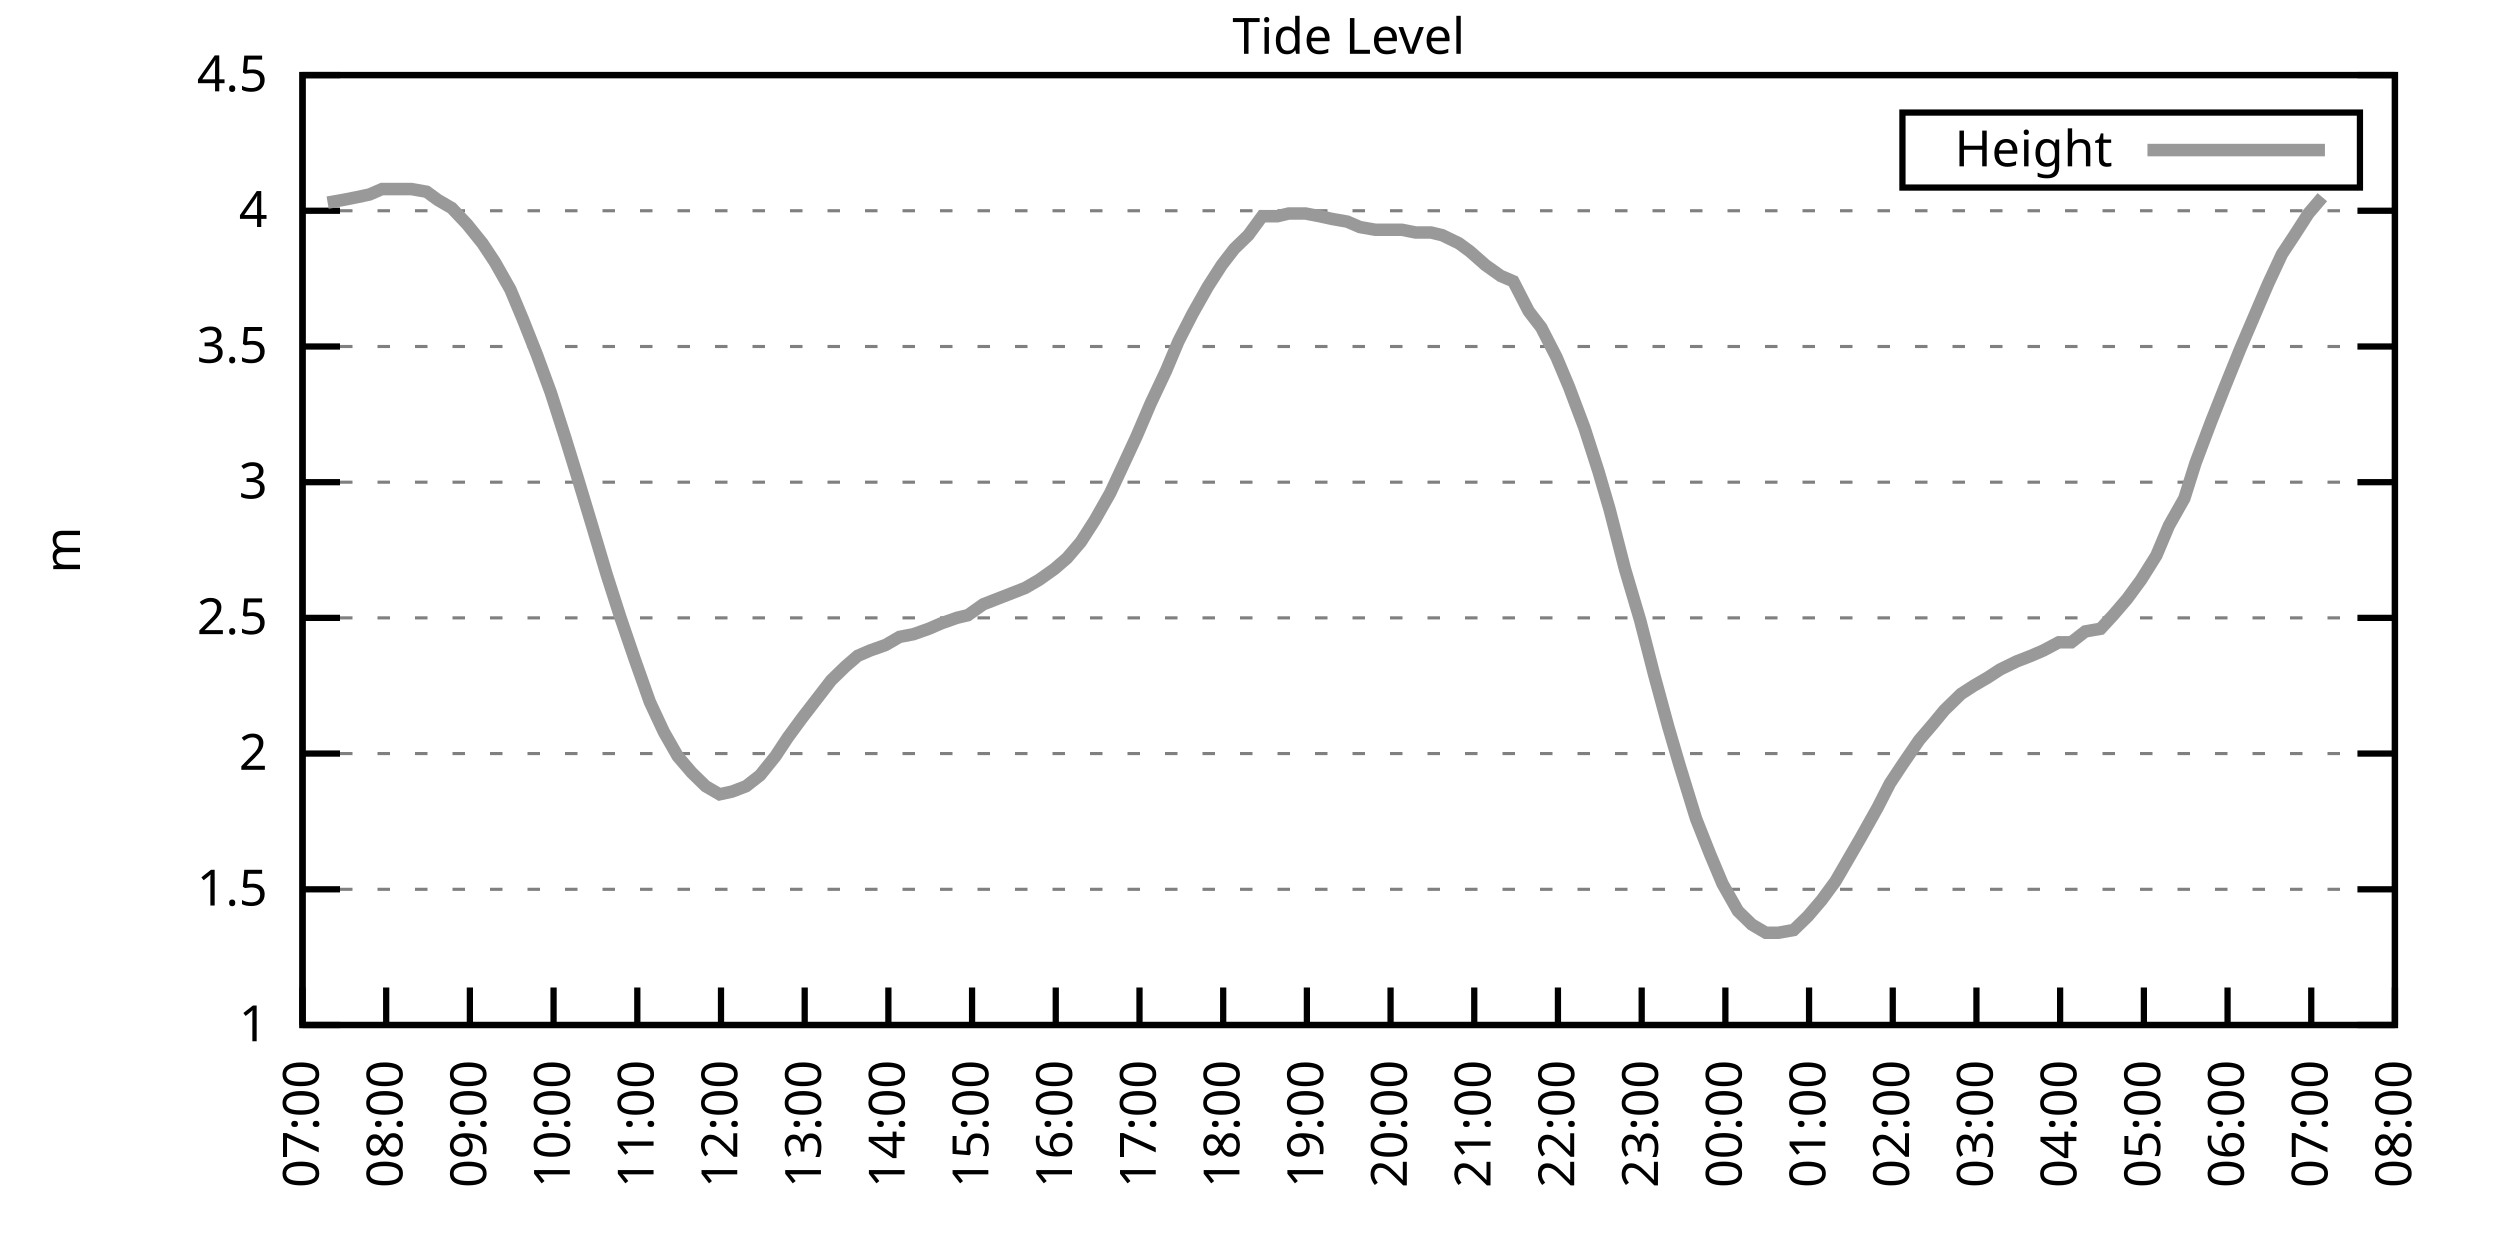
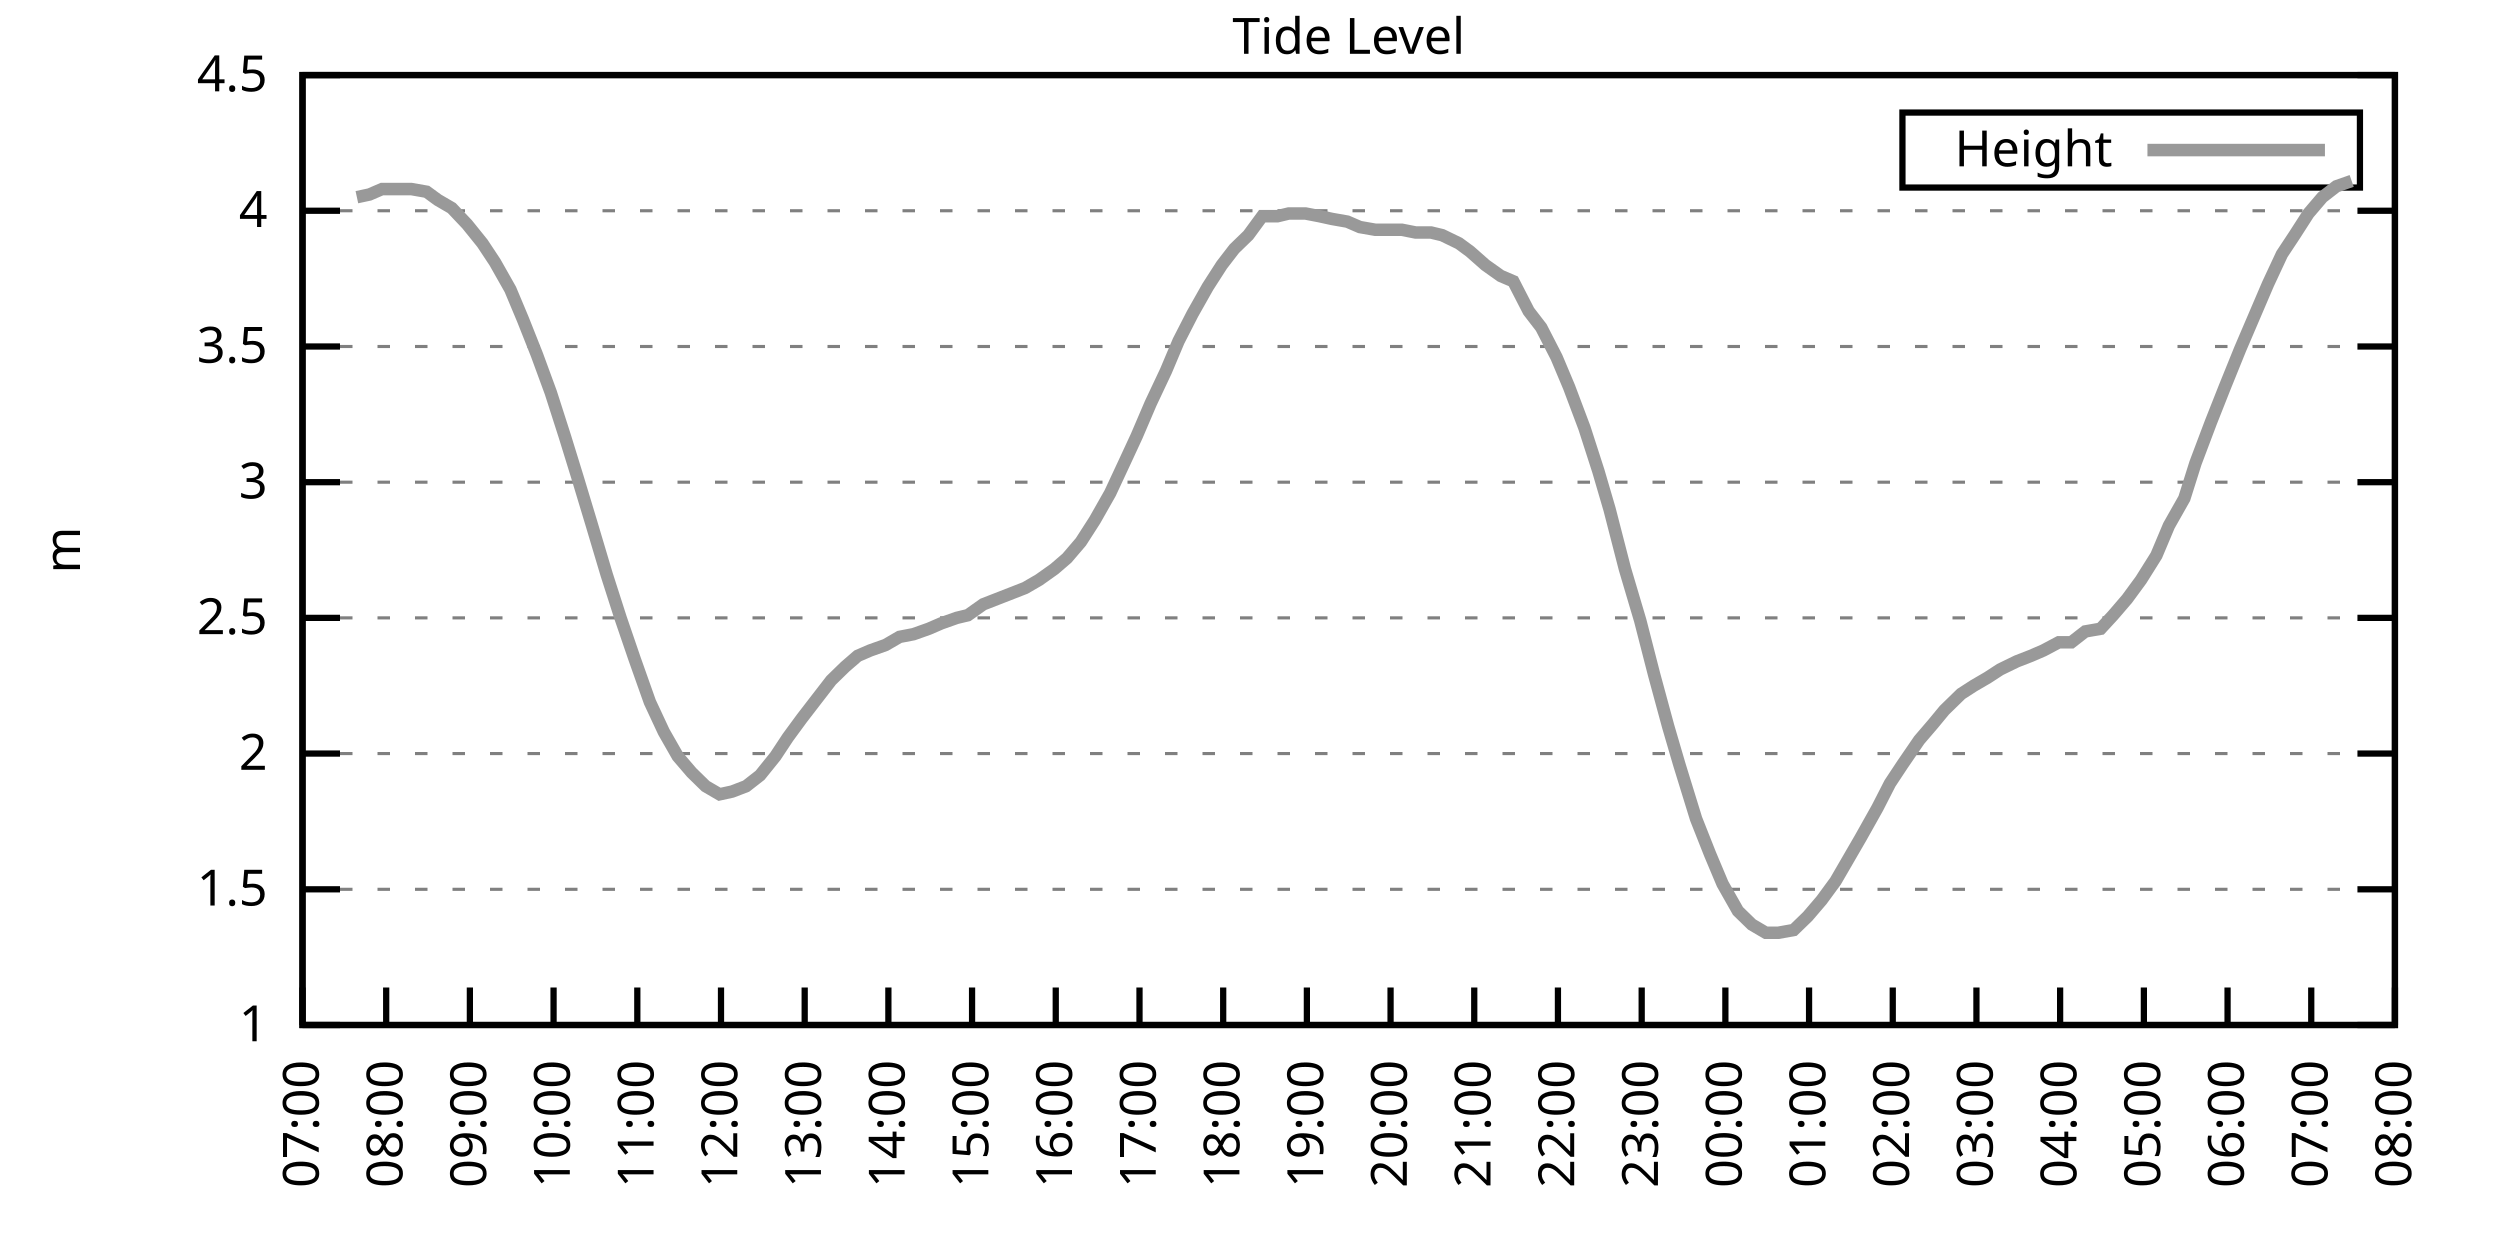
<svg xmlns="http://www.w3.org/2000/svg" xmlns:xlink="http://www.w3.org/1999/xlink" width="400" height="200" viewBox="0 0 400 200">
  <g id="gnuplot_canvas">
    <rect x="0" y="0" width="400" height="200" fill="none" />
    <defs>
      <circle id="gpDot" r="0.5" stroke-width="0.5" stroke="currentColor" />
      <path id="gpPt0" stroke-width="0.333" stroke="currentColor" d="M-1,0 h2 M0,-1 v2" />
      <path id="gpPt1" stroke-width="0.333" stroke="currentColor" d="M-1,-1 L1,1 M1,-1 L-1,1" />
      <path id="gpPt2" stroke-width="0.333" stroke="currentColor" d="M-1,0 L1,0 M0,-1 L0,1 M-1,-1 L1,1 M-1,1 L1,-1" />
      <rect id="gpPt3" stroke-width="0.333" stroke="currentColor" x="-1" y="-1" width="2" height="2" />
      <rect id="gpPt4" stroke-width="0.333" stroke="currentColor" fill="currentColor" x="-1" y="-1" width="2" height="2" />
      <circle id="gpPt5" stroke-width="0.333" stroke="currentColor" cx="0" cy="0" r="1" />
      <use xlink:href="#gpPt5" id="gpPt6" fill="currentColor" stroke="none" />
      <path id="gpPt7" stroke-width="0.333" stroke="currentColor" d="M0,-1.33 L-1.33,0.67 L1.33,0.67 z" />
      <use xlink:href="#gpPt7" id="gpPt8" fill="currentColor" stroke="none" />
      <use xlink:href="#gpPt7" id="gpPt9" stroke="currentColor" transform="rotate(180)" />
      <use xlink:href="#gpPt9" id="gpPt10" fill="currentColor" stroke="none" />
      <use xlink:href="#gpPt3" id="gpPt11" stroke="currentColor" transform="rotate(45)" />
      <use xlink:href="#gpPt11" id="gpPt12" fill="currentColor" stroke="none" />
      <path id="gpPt13" stroke-width="0.333" stroke="currentColor" d="M0,1.330 L1.265,0.411 L0.782,-1.067 L-0.782,-1.076 L-1.265,0.411 z" />
      <use xlink:href="#gpPt13" id="gpPt14" fill="currentColor" stroke="none" />
      <filter id="textbox" filterUnits="objectBoundingBox" x="0" y="0" height="1" width="1">
        <feFlood flood-color="white" flood-opacity="1" result="bgnd" />
        <feComposite in="SourceGraphic" in2="bgnd" operator="atop" />
      </filter>
      <filter id="greybox" filterUnits="objectBoundingBox" x="0" y="0" height="1" width="1">
        <feFlood flood-color="lightgrey" flood-opacity="1" result="grey" />
        <feComposite in="SourceGraphic" in2="grey" operator="atop" />
      </filter>
    </defs>
    <g fill="none" color="white" stroke="currentColor" stroke-width="1.00" stroke-linecap="butt" stroke-linejoin="miter">
</g>
    <g fill="none" color="black" stroke="currentColor" stroke-width="1.00" stroke-linecap="butt" stroke-linejoin="miter">
      <g stroke="none" shape-rendering="crispEdges">
        <polygon fill="rgb(255, 255, 255)" points="48.40,164.00 383.18,164.00 383.18,12.02 48.40,12.02 " />
      </g>
    </g>
    <g fill="none" color="black" stroke="currentColor" stroke-width="1.00" stroke-linecap="butt" stroke-linejoin="miter">
</g>
    <g fill="none" color="black" stroke="black" stroke-width="0.50" stroke-linecap="butt" stroke-linejoin="miter">
</g>
    <g fill="none" color="gray" stroke="currentColor" stroke-width="0.50" stroke-linecap="butt" stroke-linejoin="miter">
      <path stroke="gray" stroke-dasharray="2,4" class="gridline" d="M48.40,164.00 L383.19,164.00  " />
    </g>
    <g fill="none" color="gray" stroke="gray" stroke-width="1.00" stroke-linecap="butt" stroke-linejoin="miter">
</g>
    <g fill="none" color="black" stroke="currentColor" stroke-width="1.00" stroke-linecap="butt" stroke-linejoin="miter">
      <path stroke="black" d="M48.40,164.00 L54.40,164.00 M383.19,164.00 L377.19,164.00  " />
      <g transform="translate(42.80,166.60)" stroke="none" fill="black" font-family="Sans" font-size="8.00" text-anchor="end">
        <text>
          <tspan font-family="Sans"> 1</tspan>
        </text>
      </g>
    </g>
    <g fill="none" color="black" stroke="currentColor" stroke-width="1.00" stroke-linecap="butt" stroke-linejoin="miter">
</g>
    <g fill="none" color="black" stroke="black" stroke-width="0.50" stroke-linecap="butt" stroke-linejoin="miter">
</g>
    <g fill="none" color="gray" stroke="currentColor" stroke-width="0.50" stroke-linecap="butt" stroke-linejoin="miter">
      <path stroke="gray" stroke-dasharray="2,4" class="gridline" d="M48.40,142.29 L383.19,142.29  " />
    </g>
    <g fill="none" color="gray" stroke="gray" stroke-width="1.00" stroke-linecap="butt" stroke-linejoin="miter">
</g>
    <g fill="none" color="black" stroke="currentColor" stroke-width="1.00" stroke-linecap="butt" stroke-linejoin="miter">
      <path stroke="black" d="M48.40,142.29 L54.40,142.29 M383.19,142.29 L377.19,142.29  " />
      <g transform="translate(42.80,144.89)" stroke="none" fill="black" font-family="Sans" font-size="8.00" text-anchor="end">
        <text>
          <tspan font-family="Sans"> 1.5</tspan>
        </text>
      </g>
    </g>
    <g fill="none" color="black" stroke="currentColor" stroke-width="1.00" stroke-linecap="butt" stroke-linejoin="miter">
</g>
    <g fill="none" color="black" stroke="black" stroke-width="0.50" stroke-linecap="butt" stroke-linejoin="miter">
</g>
    <g fill="none" color="gray" stroke="currentColor" stroke-width="0.50" stroke-linecap="butt" stroke-linejoin="miter">
      <path stroke="gray" stroke-dasharray="2,4" class="gridline" d="M48.40,120.57 L383.19,120.57  " />
    </g>
    <g fill="none" color="gray" stroke="gray" stroke-width="1.00" stroke-linecap="butt" stroke-linejoin="miter">
</g>
    <g fill="none" color="black" stroke="currentColor" stroke-width="1.00" stroke-linecap="butt" stroke-linejoin="miter">
      <path stroke="black" d="M48.40,120.57 L54.40,120.57 M383.19,120.57 L377.19,120.57  " />
      <g transform="translate(42.80,123.17)" stroke="none" fill="black" font-family="Sans" font-size="8.00" text-anchor="end">
        <text>
          <tspan font-family="Sans"> 2</tspan>
        </text>
      </g>
    </g>
    <g fill="none" color="black" stroke="currentColor" stroke-width="1.00" stroke-linecap="butt" stroke-linejoin="miter">
</g>
    <g fill="none" color="black" stroke="black" stroke-width="0.50" stroke-linecap="butt" stroke-linejoin="miter">
</g>
    <g fill="none" color="gray" stroke="currentColor" stroke-width="0.50" stroke-linecap="butt" stroke-linejoin="miter">
      <path stroke="gray" stroke-dasharray="2,4" class="gridline" d="M48.40,98.86 L383.19,98.86  " />
    </g>
    <g fill="none" color="gray" stroke="gray" stroke-width="1.00" stroke-linecap="butt" stroke-linejoin="miter">
</g>
    <g fill="none" color="black" stroke="currentColor" stroke-width="1.00" stroke-linecap="butt" stroke-linejoin="miter">
      <path stroke="black" d="M48.40,98.86 L54.40,98.86 M383.19,98.86 L377.19,98.86  " />
      <g transform="translate(42.80,101.46)" stroke="none" fill="black" font-family="Sans" font-size="8.00" text-anchor="end">
        <text>
          <tspan font-family="Sans"> 2.5</tspan>
        </text>
      </g>
    </g>
    <g fill="none" color="black" stroke="currentColor" stroke-width="1.00" stroke-linecap="butt" stroke-linejoin="miter">
</g>
    <g fill="none" color="black" stroke="black" stroke-width="0.50" stroke-linecap="butt" stroke-linejoin="miter">
</g>
    <g fill="none" color="gray" stroke="currentColor" stroke-width="0.50" stroke-linecap="butt" stroke-linejoin="miter">
      <path stroke="gray" stroke-dasharray="2,4" class="gridline" d="M48.40,77.15 L383.19,77.15  " />
    </g>
    <g fill="none" color="gray" stroke="gray" stroke-width="1.00" stroke-linecap="butt" stroke-linejoin="miter">
</g>
    <g fill="none" color="black" stroke="currentColor" stroke-width="1.00" stroke-linecap="butt" stroke-linejoin="miter">
      <path stroke="black" d="M48.40,77.15 L54.40,77.15 M383.19,77.15 L377.19,77.15  " />
      <g transform="translate(42.80,79.75)" stroke="none" fill="black" font-family="Sans" font-size="8.00" text-anchor="end">
        <text>
          <tspan font-family="Sans"> 3</tspan>
        </text>
      </g>
    </g>
    <g fill="none" color="black" stroke="currentColor" stroke-width="1.00" stroke-linecap="butt" stroke-linejoin="miter">
</g>
    <g fill="none" color="black" stroke="black" stroke-width="0.50" stroke-linecap="butt" stroke-linejoin="miter">
</g>
    <g fill="none" color="gray" stroke="currentColor" stroke-width="0.50" stroke-linecap="butt" stroke-linejoin="miter">
      <path stroke="gray" stroke-dasharray="2,4" class="gridline" d="M48.40,55.44 L383.19,55.44  " />
    </g>
    <g fill="none" color="gray" stroke="gray" stroke-width="1.00" stroke-linecap="butt" stroke-linejoin="miter">
</g>
    <g fill="none" color="black" stroke="currentColor" stroke-width="1.00" stroke-linecap="butt" stroke-linejoin="miter">
      <path stroke="black" d="M48.40,55.44 L54.40,55.44 M383.19,55.44 L377.19,55.44  " />
      <g transform="translate(42.80,58.04)" stroke="none" fill="black" font-family="Sans" font-size="8.00" text-anchor="end">
        <text>
          <tspan font-family="Sans"> 3.5</tspan>
        </text>
      </g>
    </g>
    <g fill="none" color="black" stroke="currentColor" stroke-width="1.00" stroke-linecap="butt" stroke-linejoin="miter">
</g>
    <g fill="none" color="black" stroke="black" stroke-width="0.50" stroke-linecap="butt" stroke-linejoin="miter">
</g>
    <g fill="none" color="gray" stroke="currentColor" stroke-width="0.50" stroke-linecap="butt" stroke-linejoin="miter">
      <path stroke="gray" stroke-dasharray="2,4" class="gridline" d="M48.40,33.72 L383.19,33.72  " />
    </g>
    <g fill="none" color="gray" stroke="gray" stroke-width="1.00" stroke-linecap="butt" stroke-linejoin="miter">
</g>
    <g fill="none" color="black" stroke="currentColor" stroke-width="1.00" stroke-linecap="butt" stroke-linejoin="miter">
      <path stroke="black" d="M48.40,33.72 L54.40,33.72 M383.19,33.72 L377.19,33.72  " />
      <g transform="translate(42.80,36.32)" stroke="none" fill="black" font-family="Sans" font-size="8.00" text-anchor="end">
        <text>
          <tspan font-family="Sans"> 4</tspan>
        </text>
      </g>
    </g>
    <g fill="none" color="black" stroke="currentColor" stroke-width="1.00" stroke-linecap="butt" stroke-linejoin="miter">
</g>
    <g fill="none" color="black" stroke="black" stroke-width="0.50" stroke-linecap="butt" stroke-linejoin="miter">
</g>
    <g fill="none" color="gray" stroke="currentColor" stroke-width="0.50" stroke-linecap="butt" stroke-linejoin="miter">
      <path stroke="gray" stroke-dasharray="2,4" class="gridline" d="M48.40,12.01 L383.19,12.01  " />
    </g>
    <g fill="none" color="gray" stroke="gray" stroke-width="1.00" stroke-linecap="butt" stroke-linejoin="miter">
</g>
    <g fill="none" color="black" stroke="currentColor" stroke-width="1.00" stroke-linecap="butt" stroke-linejoin="miter">
      <path stroke="black" d="M48.40,12.01 L54.40,12.01 M383.19,12.01 L377.19,12.01  " />
      <g transform="translate(42.80,14.61)" stroke="none" fill="black" font-family="Sans" font-size="8.00" text-anchor="end">
        <text>
          <tspan font-family="Sans"> 4.5</tspan>
        </text>
      </g>
    </g>
    <g fill="none" color="black" stroke="currentColor" stroke-width="1.00" stroke-linecap="butt" stroke-linejoin="miter">
      <path stroke="black" d="M48.40,164.00 L48.40,158.00  " />
      <g transform="translate(51.00,169.60) rotate(270.00)" stroke="none" fill="black" font-family="Sans" font-size="8.00" text-anchor="end">
        <text>
          <tspan font-family="Sans">07:00</tspan>
        </text>
      </g>
    </g>
    <g fill="none" color="black" stroke="currentColor" stroke-width="1.00" stroke-linecap="butt" stroke-linejoin="miter">
      <path stroke="black" d="M61.79,164.00 L61.79,158.00  " />
      <g transform="translate(64.39,169.60) rotate(270.00)" stroke="none" fill="black" font-family="Sans" font-size="8.00" text-anchor="end">
        <text>
          <tspan font-family="Sans">08:00</tspan>
        </text>
      </g>
    </g>
    <g fill="none" color="black" stroke="currentColor" stroke-width="1.00" stroke-linecap="butt" stroke-linejoin="miter">
      <path stroke="black" d="M75.18,164.00 L75.18,158.00  " />
      <g transform="translate(77.78,169.60) rotate(270.00)" stroke="none" fill="black" font-family="Sans" font-size="8.00" text-anchor="end">
        <text>
          <tspan font-family="Sans">09:00</tspan>
        </text>
      </g>
    </g>
    <g fill="none" color="black" stroke="currentColor" stroke-width="1.00" stroke-linecap="butt" stroke-linejoin="miter">
      <path stroke="black" d="M88.57,164.00 L88.57,158.00  " />
      <g transform="translate(91.17,169.60) rotate(270.00)" stroke="none" fill="black" font-family="Sans" font-size="8.00" text-anchor="end">
        <text>
          <tspan font-family="Sans">10:00</tspan>
        </text>
      </g>
    </g>
    <g fill="none" color="black" stroke="currentColor" stroke-width="1.00" stroke-linecap="butt" stroke-linejoin="miter">
      <path stroke="black" d="M101.97,164.00 L101.97,158.00  " />
      <g transform="translate(104.57,169.60) rotate(270.00)" stroke="none" fill="black" font-family="Sans" font-size="8.00" text-anchor="end">
        <text>
          <tspan font-family="Sans">11:00</tspan>
        </text>
      </g>
    </g>
    <g fill="none" color="black" stroke="currentColor" stroke-width="1.00" stroke-linecap="butt" stroke-linejoin="miter">
      <path stroke="black" d="M115.36,164.00 L115.36,158.00  " />
      <g transform="translate(117.96,169.60) rotate(270.00)" stroke="none" fill="black" font-family="Sans" font-size="8.00" text-anchor="end">
        <text>
          <tspan font-family="Sans">12:00</tspan>
        </text>
      </g>
    </g>
    <g fill="none" color="black" stroke="currentColor" stroke-width="1.00" stroke-linecap="butt" stroke-linejoin="miter">
      <path stroke="black" d="M128.75,164.00 L128.75,158.00  " />
      <g transform="translate(131.35,169.60) rotate(270.00)" stroke="none" fill="black" font-family="Sans" font-size="8.00" text-anchor="end">
        <text>
          <tspan font-family="Sans">13:00</tspan>
        </text>
      </g>
    </g>
    <g fill="none" color="black" stroke="currentColor" stroke-width="1.00" stroke-linecap="butt" stroke-linejoin="miter">
      <path stroke="black" d="M142.14,164.00 L142.14,158.00  " />
      <g transform="translate(144.74,169.60) rotate(270.00)" stroke="none" fill="black" font-family="Sans" font-size="8.00" text-anchor="end">
        <text>
          <tspan font-family="Sans">14:00</tspan>
        </text>
      </g>
    </g>
    <g fill="none" color="black" stroke="currentColor" stroke-width="1.00" stroke-linecap="butt" stroke-linejoin="miter">
      <path stroke="black" d="M155.53,164.00 L155.53,158.00  " />
      <g transform="translate(158.13,169.60) rotate(270.00)" stroke="none" fill="black" font-family="Sans" font-size="8.00" text-anchor="end">
        <text>
          <tspan font-family="Sans">15:00</tspan>
        </text>
      </g>
    </g>
    <g fill="none" color="black" stroke="currentColor" stroke-width="1.00" stroke-linecap="butt" stroke-linejoin="miter">
      <path stroke="black" d="M168.92,164.00 L168.92,158.00  " />
      <g transform="translate(171.52,169.60) rotate(270.00)" stroke="none" fill="black" font-family="Sans" font-size="8.00" text-anchor="end">
        <text>
          <tspan font-family="Sans">16:00</tspan>
        </text>
      </g>
    </g>
    <g fill="none" color="black" stroke="currentColor" stroke-width="1.00" stroke-linecap="butt" stroke-linejoin="miter">
      <path stroke="black" d="M182.32,164.00 L182.32,158.00  " />
      <g transform="translate(184.92,169.60) rotate(270.00)" stroke="none" fill="black" font-family="Sans" font-size="8.00" text-anchor="end">
        <text>
          <tspan font-family="Sans">17:00</tspan>
        </text>
      </g>
    </g>
    <g fill="none" color="black" stroke="currentColor" stroke-width="1.00" stroke-linecap="butt" stroke-linejoin="miter">
      <path stroke="black" d="M195.71,164.00 L195.71,158.00  " />
      <g transform="translate(198.31,169.60) rotate(270.00)" stroke="none" fill="black" font-family="Sans" font-size="8.00" text-anchor="end">
        <text>
          <tspan font-family="Sans">18:00</tspan>
        </text>
      </g>
    </g>
    <g fill="none" color="black" stroke="currentColor" stroke-width="1.00" stroke-linecap="butt" stroke-linejoin="miter">
      <path stroke="black" d="M209.10,164.00 L209.10,158.00  " />
      <g transform="translate(211.70,169.60) rotate(270.00)" stroke="none" fill="black" font-family="Sans" font-size="8.00" text-anchor="end">
        <text>
          <tspan font-family="Sans">19:00</tspan>
        </text>
      </g>
    </g>
    <g fill="none" color="black" stroke="currentColor" stroke-width="1.00" stroke-linecap="butt" stroke-linejoin="miter">
      <path stroke="black" d="M222.49,164.00 L222.49,158.00  " />
      <g transform="translate(225.09,169.60) rotate(270.00)" stroke="none" fill="black" font-family="Sans" font-size="8.00" text-anchor="end">
        <text>
          <tspan font-family="Sans">20:00</tspan>
        </text>
      </g>
    </g>
    <g fill="none" color="black" stroke="currentColor" stroke-width="1.00" stroke-linecap="butt" stroke-linejoin="miter">
      <path stroke="black" d="M235.88,164.00 L235.88,158.00  " />
      <g transform="translate(238.48,169.60) rotate(270.00)" stroke="none" fill="black" font-family="Sans" font-size="8.00" text-anchor="end">
        <text>
          <tspan font-family="Sans">21:00</tspan>
        </text>
      </g>
    </g>
    <g fill="none" color="black" stroke="currentColor" stroke-width="1.00" stroke-linecap="butt" stroke-linejoin="miter">
      <path stroke="black" d="M249.27,164.00 L249.27,158.00  " />
      <g transform="translate(251.87,169.60) rotate(270.00)" stroke="none" fill="black" font-family="Sans" font-size="8.00" text-anchor="end">
        <text>
          <tspan font-family="Sans">22:00</tspan>
        </text>
      </g>
    </g>
    <g fill="none" color="black" stroke="currentColor" stroke-width="1.00" stroke-linecap="butt" stroke-linejoin="miter">
      <path stroke="black" d="M262.67,164.00 L262.67,158.00  " />
      <g transform="translate(265.27,169.60) rotate(270.00)" stroke="none" fill="black" font-family="Sans" font-size="8.00" text-anchor="end">
        <text>
          <tspan font-family="Sans">23:00</tspan>
        </text>
      </g>
    </g>
    <g fill="none" color="black" stroke="currentColor" stroke-width="1.00" stroke-linecap="butt" stroke-linejoin="miter">
      <path stroke="black" d="M276.06,164.00 L276.06,158.00  " />
      <g transform="translate(278.66,169.60) rotate(270.00)" stroke="none" fill="black" font-family="Sans" font-size="8.00" text-anchor="end">
        <text>
          <tspan font-family="Sans">00:00</tspan>
        </text>
      </g>
    </g>
    <g fill="none" color="black" stroke="currentColor" stroke-width="1.00" stroke-linecap="butt" stroke-linejoin="miter">
      <path stroke="black" d="M289.45,164.00 L289.45,158.00  " />
      <g transform="translate(292.05,169.60) rotate(270.00)" stroke="none" fill="black" font-family="Sans" font-size="8.00" text-anchor="end">
        <text>
          <tspan font-family="Sans">01:00</tspan>
        </text>
      </g>
    </g>
    <g fill="none" color="black" stroke="currentColor" stroke-width="1.00" stroke-linecap="butt" stroke-linejoin="miter">
      <path stroke="black" d="M302.84,164.00 L302.84,158.00  " />
      <g transform="translate(305.44,169.60) rotate(270.00)" stroke="none" fill="black" font-family="Sans" font-size="8.00" text-anchor="end">
        <text>
          <tspan font-family="Sans">02:00</tspan>
        </text>
      </g>
    </g>
    <g fill="none" color="black" stroke="currentColor" stroke-width="1.00" stroke-linecap="butt" stroke-linejoin="miter">
      <path stroke="black" d="M316.23,164.00 L316.23,158.00  " />
      <g transform="translate(318.83,169.60) rotate(270.00)" stroke="none" fill="black" font-family="Sans" font-size="8.00" text-anchor="end">
        <text>
          <tspan font-family="Sans">03:00</tspan>
        </text>
      </g>
    </g>
    <g fill="none" color="black" stroke="currentColor" stroke-width="1.00" stroke-linecap="butt" stroke-linejoin="miter">
      <path stroke="black" d="M329.62,164.00 L329.62,158.00  " />
      <g transform="translate(332.22,169.60) rotate(270.00)" stroke="none" fill="black" font-family="Sans" font-size="8.00" text-anchor="end">
        <text>
          <tspan font-family="Sans">04:00</tspan>
        </text>
      </g>
    </g>
    <g fill="none" color="black" stroke="currentColor" stroke-width="1.00" stroke-linecap="butt" stroke-linejoin="miter">
      <path stroke="black" d="M343.02,164.00 L343.02,158.00  " />
      <g transform="translate(345.62,169.60) rotate(270.00)" stroke="none" fill="black" font-family="Sans" font-size="8.00" text-anchor="end">
        <text>
          <tspan font-family="Sans">05:00</tspan>
        </text>
      </g>
    </g>
    <g fill="none" color="black" stroke="currentColor" stroke-width="1.00" stroke-linecap="butt" stroke-linejoin="miter">
      <path stroke="black" d="M356.41,164.00 L356.41,158.00  " />
      <g transform="translate(359.01,169.60) rotate(270.00)" stroke="none" fill="black" font-family="Sans" font-size="8.00" text-anchor="end">
        <text>
          <tspan font-family="Sans">06:00</tspan>
        </text>
      </g>
    </g>
    <g fill="none" color="black" stroke="currentColor" stroke-width="1.00" stroke-linecap="butt" stroke-linejoin="miter">
      <path stroke="black" d="M369.80,164.00 L369.80,158.00  " />
      <g transform="translate(372.40,169.60) rotate(270.00)" stroke="none" fill="black" font-family="Sans" font-size="8.00" text-anchor="end">
        <text>
          <tspan font-family="Sans">07:00</tspan>
        </text>
      </g>
    </g>
    <g fill="none" color="black" stroke="currentColor" stroke-width="1.00" stroke-linecap="butt" stroke-linejoin="miter">
      <path stroke="black" d="M383.19,164.00 L383.19,158.00  " />
      <g transform="translate(385.79,169.60) rotate(270.00)" stroke="none" fill="black" font-family="Sans" font-size="8.00" text-anchor="end">
        <text>
          <tspan font-family="Sans">08:00</tspan>
        </text>
      </g>
    </g>
    <g fill="none" color="black" stroke="currentColor" stroke-width="1.00" stroke-linecap="butt" stroke-linejoin="miter">
</g>
    <g fill="none" color="black" stroke="currentColor" stroke-width="1.00" stroke-linecap="butt" stroke-linejoin="miter">
      <path stroke="black" d="M48.40,12.01 L48.40,164.00 L383.19,164.00 L383.19,12.01 L48.40,12.01 Z  " />
    </g>
    <g fill="none" color="black" stroke="currentColor" stroke-width="1.00" stroke-linecap="butt" stroke-linejoin="miter">
</g>
    <g fill="none" color="black" stroke="currentColor" stroke-width="1.00" stroke-linecap="butt" stroke-linejoin="miter">
      <path stroke="black" d="M304.39,30.01 L304.39,18.01 L377.59,18.01 L377.59,30.01 L304.39,30.01 Z  " />
    </g>
    <g id="Tide_level_plot_1">
      <g fill="none" color="white" stroke="black" stroke-width="2.00" stroke-linecap="butt" stroke-linejoin="miter">
</g>
      <g fill="none" color="black" stroke="currentColor" stroke-width="2.00" stroke-linecap="butt" stroke-linejoin="miter">
        <g transform="translate(337.99,26.61)" stroke="none" fill="black" font-family="Sans" font-size="8.00" text-anchor="end">
          <text>
            <tspan font-family="Sans">Height</tspan>
          </text>
        </g>
      </g>
      <g fill="none" color="black" stroke="currentColor" stroke-width="2.00" stroke-linecap="butt" stroke-linejoin="miter">
-         <path stroke="rgb(153, 153, 153)" d="M343.59,24.01 L371.99,24.01 M52.42,32.42 L54.87,31.99 L57.10,31.55 L59.11,31.12 L61.12,30.25 L63.80,30.25   L65.81,30.25 L68.26,30.68 L70.05,31.99 L72.28,33.29 L74.74,35.89 L77.19,38.93 L79.20,41.97 L81.66,46.32   L83.66,51.09 L85.90,56.74 L88.13,62.82 L90.36,69.77 L92.37,76.28 L94.60,83.66 L97.06,91.91 L99.29,98.86   L101.52,105.38 L103.98,112.32 L106.21,117.10 L108.44,121.01 L110.67,123.61 L112.90,125.79 L115.13,127.09 L117.14,126.65   L119.38,125.79 L121.61,124.05 L124.06,121.01 L126.07,117.97 L128.30,114.93 L130.31,112.32 L132.99,108.85 L135.22,106.68   L137.23,104.94 L139.24,104.07 L141.69,103.20 L143.93,101.90 L146.16,101.47 L148.61,100.60 L150.62,99.73 L153.08,98.86   L154.86,98.43 L157.32,96.69 L159.55,95.82 L161.78,94.95 L164.01,94.08 L166.25,92.78 L168.70,91.04 L170.71,89.31   L172.94,86.70 L175.17,83.23 L177.63,78.89 L179.86,74.11 L181.87,69.77 L184.10,64.56 L186.56,59.34 L188.57,54.57   L190.80,50.22 L193.25,45.88 L195.48,42.41 L197.49,39.80 L199.73,37.63 L201.96,34.59 L204.41,34.59 L206.20,34.16   L208.88,34.16 L211.11,34.59 L213.12,35.03 L215.57,35.46 L217.58,36.33 L220.04,36.76 L222.27,36.76 L224.28,36.76   L226.51,37.20 L228.96,37.20 L230.75,37.63 L233.43,38.93 L235.21,40.24 L237.67,42.41 L240.12,44.15 L242.13,45.01   L244.59,49.79 L246.60,52.40 L249.05,57.17 L251.06,61.95 L253.51,68.46 L255.75,75.41 L257.53,81.49 L259.99,91.04   L262.44,99.30 L264.67,107.98 L266.91,116.23 L268.69,122.31 L271.37,131.00 L273.60,136.64 L275.61,141.42 L278.07,145.76   L280.30,147.93 L282.53,149.24 L284.54,149.24 L286.99,148.80 L289.23,146.63 L291.46,144.02 L293.69,140.98 L295.70,137.51   L297.71,134.04 L300.39,129.26 L302.39,125.35 L304.40,122.31 L307.08,118.40 L309.31,115.80 L311.10,113.63 L313.78,111.02   L315.79,109.72 L318.02,108.42 L320.03,107.11 L322.70,105.81 L324.94,104.94 L326.95,104.07 L329.40,102.77 L331.41,102.77   L333.64,101.03 L336.10,100.60 L338.10,98.43 L340.34,95.82 L342.57,92.78 L345.02,88.87 L347.03,84.10 L349.49,79.75   L351.27,74.11 L353.73,67.59 L355.96,61.95 L358.42,55.87 L360.65,50.66 L362.88,45.45 L365.11,40.67 L367.12,37.63   L369.35,34.16 L371.58,31.55  " />
+         <path stroke="rgb(153, 153, 153)" d="M343.59,24.01 L371.99,24.01 M57.10,31.55 L59.11,31.12 L61.12,30.25 L63.80,30.25 L65.81,30.25 L68.26,30.68   L70.05,31.99 L72.28,33.29 L74.74,35.89 L77.19,38.93 L79.20,41.97 L81.66,46.32 L83.66,51.09 L85.90,56.74   L88.13,62.82 L90.36,69.77 L92.37,76.28 L94.60,83.66 L97.06,91.91 L99.29,98.86 L101.52,105.38 L103.98,112.32   L106.21,117.10 L108.44,121.01 L110.67,123.61 L112.90,125.79 L115.13,127.09 L117.14,126.65 L119.38,125.79 L121.61,124.05   L124.06,121.01 L126.07,117.97 L128.30,114.93 L130.31,112.32 L132.99,108.85 L135.22,106.68 L137.23,104.94 L139.24,104.07   L141.69,103.20 L143.93,101.90 L146.16,101.47 L148.61,100.60 L150.62,99.73 L153.08,98.86 L154.86,98.43 L157.32,96.69   L159.55,95.82 L161.78,94.95 L164.01,94.08 L166.25,92.78 L168.70,91.04 L170.71,89.31 L172.94,86.70 L175.17,83.23   L177.63,78.89 L179.86,74.11 L181.87,69.77 L184.10,64.56 L186.56,59.34 L188.57,54.57 L190.80,50.22 L193.25,45.88   L195.48,42.41 L197.49,39.80 L199.73,37.63 L201.96,34.59 L204.41,34.59 L206.20,34.16 L208.88,34.16 L211.11,34.59   L213.12,35.03 L215.57,35.46 L217.58,36.33 L220.04,36.76 L222.27,36.76 L224.28,36.76 L226.51,37.20 L228.96,37.20   L230.75,37.63 L233.43,38.93 L235.21,40.24 L237.67,42.41 L240.12,44.15 L242.13,45.01 L244.59,49.79 L246.60,52.40   L249.05,57.17 L251.06,61.95 L253.51,68.46 L255.75,75.41 L257.53,81.49 L259.99,91.04 L262.44,99.30 L264.67,107.98   L266.91,116.23 L268.69,122.31 L271.37,131.00 L273.60,136.64 L275.61,141.42 L278.07,145.76 L280.30,147.93 L282.53,149.24   L284.54,149.24 L286.99,148.80 L289.23,146.63 L291.46,144.02 L293.69,140.98 L295.70,137.51 L297.71,134.04 L300.39,129.26   L302.39,125.35 L304.40,122.31 L307.08,118.40 L309.31,115.80 L311.10,113.63 L313.78,111.02 L315.79,109.72 L318.02,108.42   L320.03,107.11 L322.70,105.81 L324.94,104.94 L326.95,104.07 L329.40,102.77 L331.41,102.77 L333.64,101.03 L336.10,100.60   L338.10,98.43 L340.34,95.82 L342.57,92.78 L345.02,88.87 L347.03,84.10 L349.49,79.75 L351.27,74.11 L353.73,67.59   L355.96,61.95 L358.42,55.87 L360.65,50.66 L362.88,45.45 L365.11,40.67 L367.12,37.63 L369.35,34.16 L371.58,31.55   L373.82,29.81 L376.27,28.95  " />
      </g>
    </g>
    <g fill="none" color="black" stroke="currentColor" stroke-width="2.00" stroke-linecap="butt" stroke-linejoin="miter">
</g>
    <g fill="none" color="black" stroke="black" stroke-width="1.00" stroke-linecap="butt" stroke-linejoin="miter">
</g>
    <g fill="none" color="black" stroke="currentColor" stroke-width="1.00" stroke-linecap="butt" stroke-linejoin="miter">
      <path stroke="black" d="M48.40,12.01 L48.40,164.00 L383.19,164.00 L383.19,12.01 L48.40,12.01 Z  " />
      <g transform="translate(12.80,88.01) rotate(270.00)" stroke="none" fill="black" font-family="Sans" font-size="8.00" text-anchor="middle">
        <text>
          <tspan font-family="Sans">m</tspan>
        </text>
      </g>
    </g>
    <g fill="none" color="black" stroke="currentColor" stroke-width="1.00" stroke-linecap="butt" stroke-linejoin="miter">
</g>
    <g fill="none" color="black" stroke="currentColor" stroke-width="1.00" stroke-linecap="butt" stroke-linejoin="miter">
      <g transform="translate(215.79,8.61)" stroke="none" fill="black" font-family="Sans" font-size="8.00" text-anchor="middle">
        <text>
          <tspan font-family="Sans">Tide Level</tspan>
        </text>
      </g>
    </g>
    <g fill="none" color="black" stroke="currentColor" stroke-width="1.00" stroke-linecap="butt" stroke-linejoin="miter">
</g>
  </g>
</svg>
